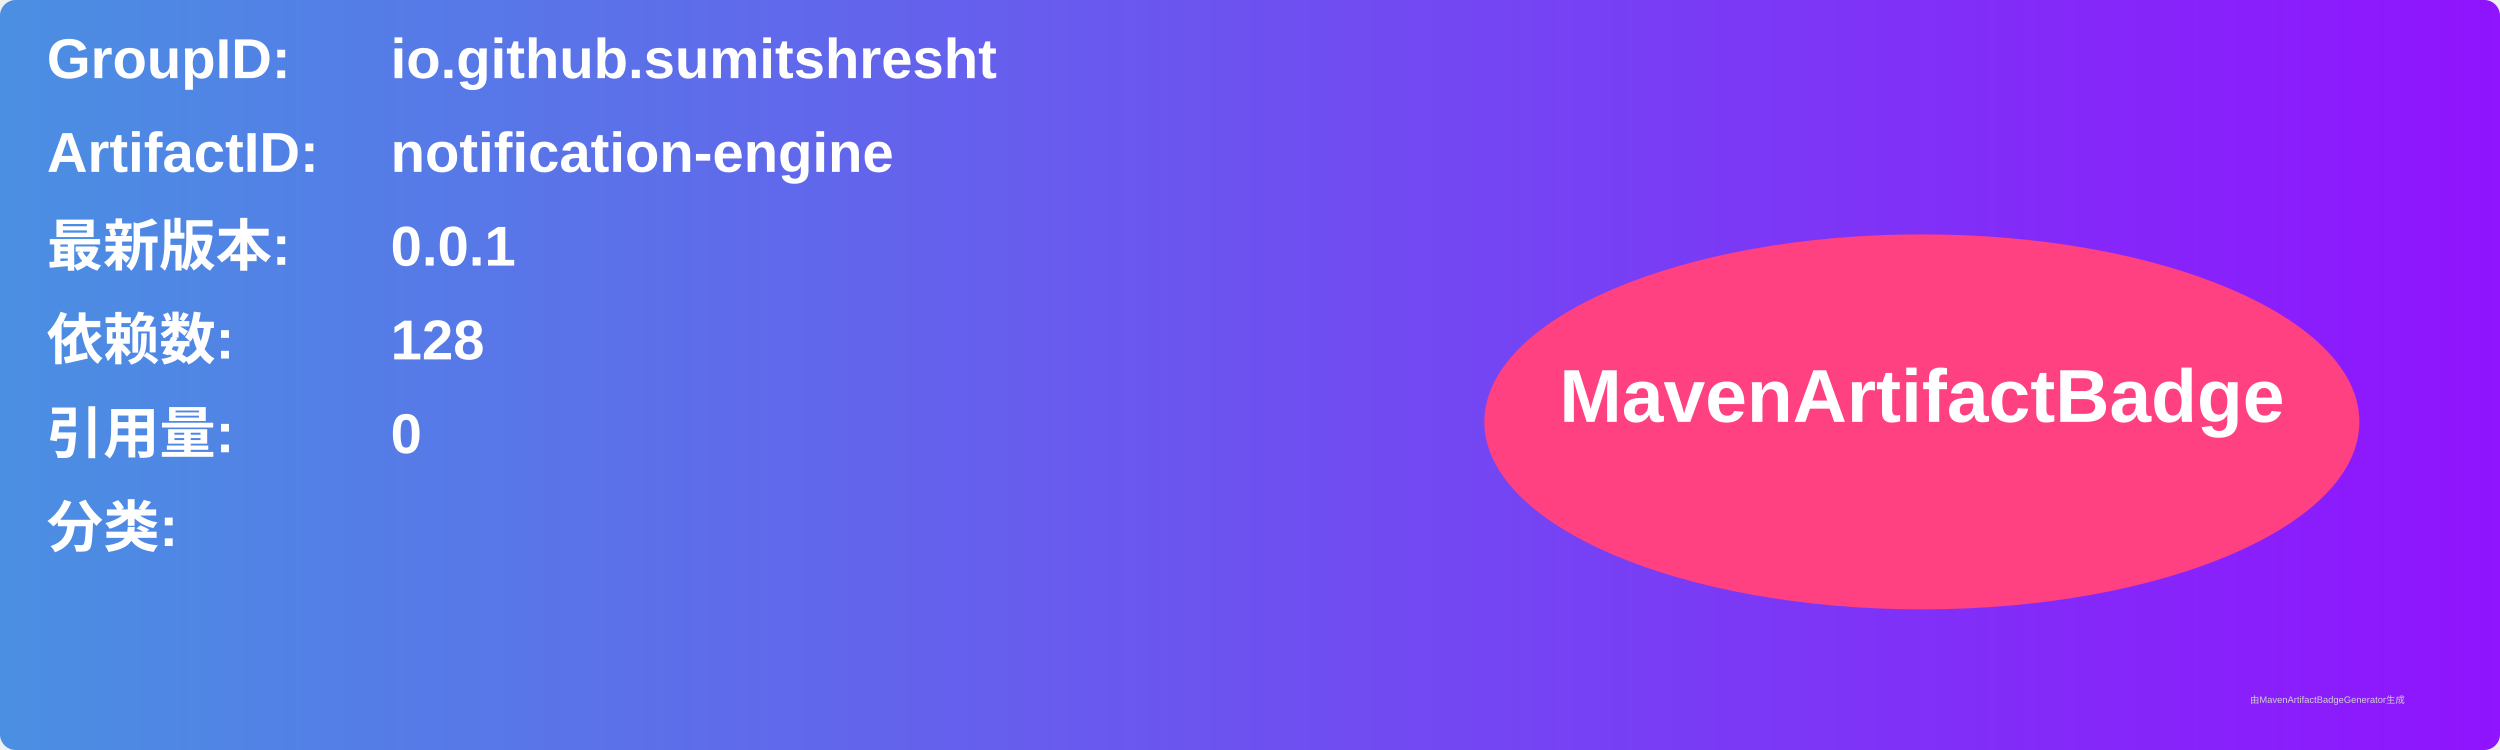
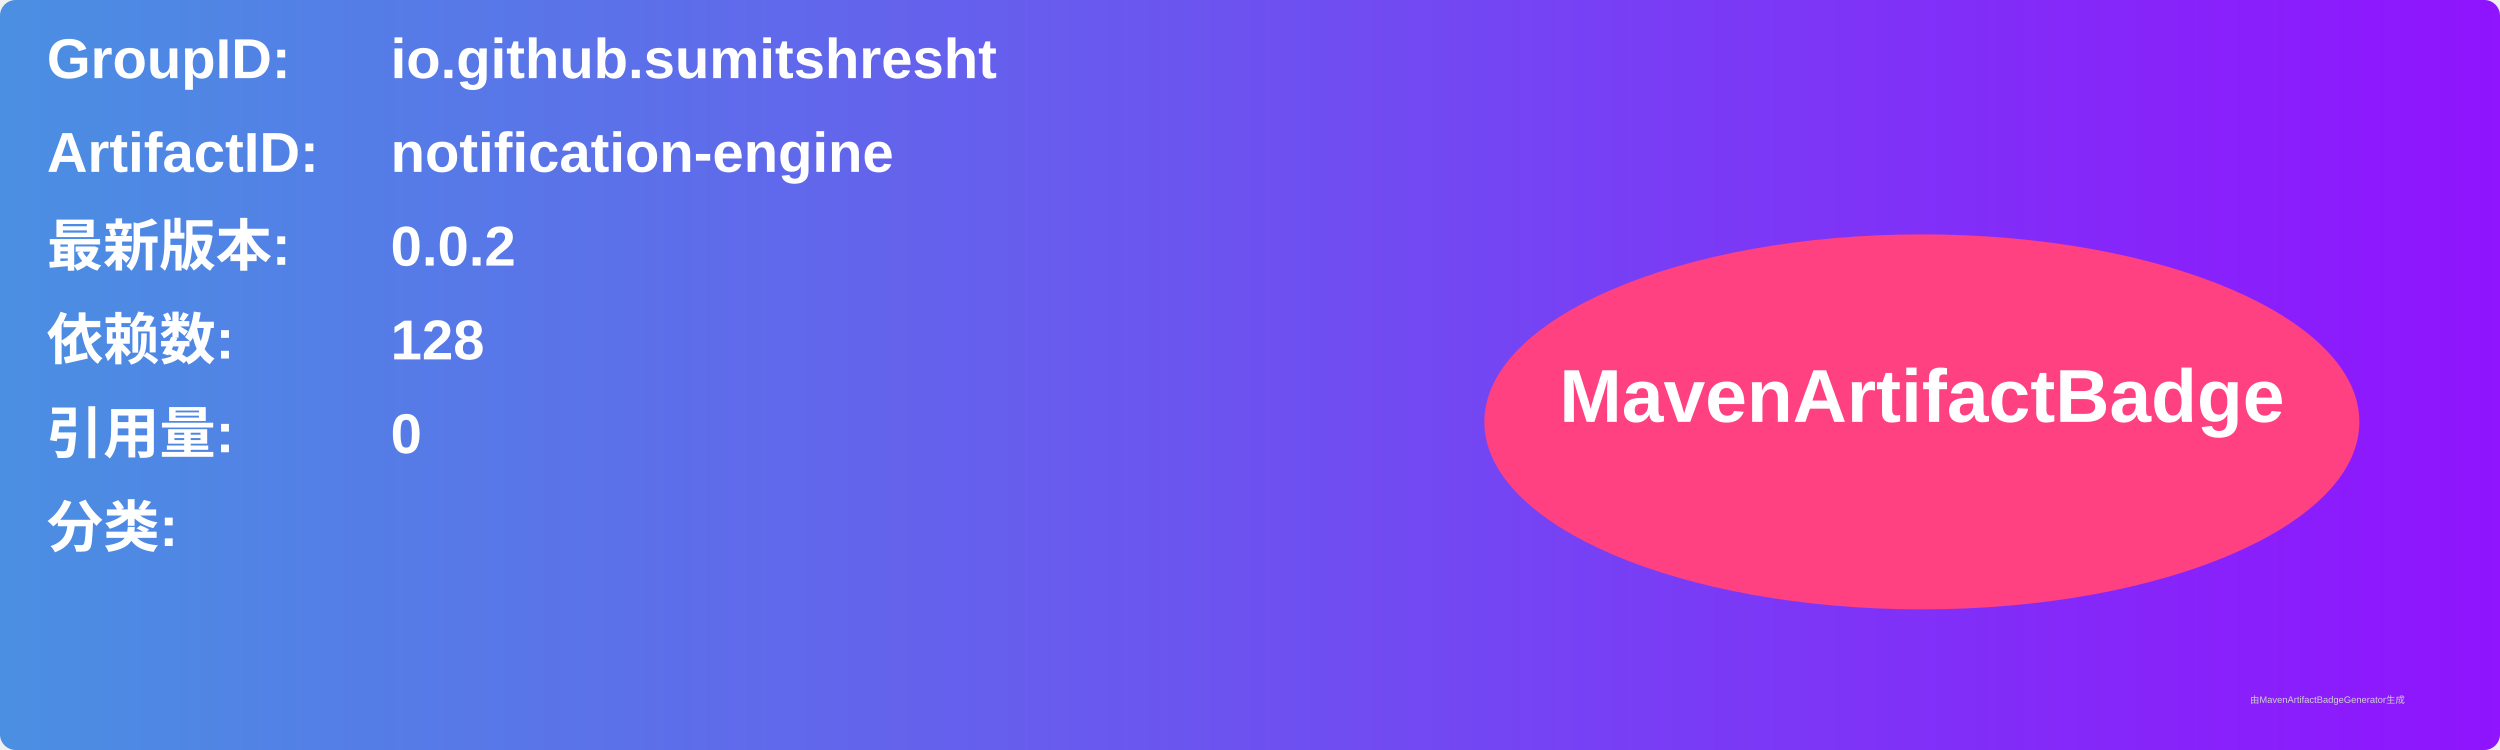
<svg xmlns="http://www.w3.org/2000/svg" width="800" height="240" viewBox="0 0 800 240">
  <linearGradient id="grad" x1="0%" y1="0%" x2="100%" y2="0%">
    <stop offset="0%" stop-color="#4a90e2" />
    <stop offset="100%" stop-color="#9013fe" />
  </linearGradient>
  <rect width="100%" height="100%" rx="5" ry="5" fill="url(#grad)" />
  <g transform="translate(15, 15)">
    <text x="0" y="10" font-family="Arial" font-size="18" fill="white" font-weight="bold" width="260">GroupID:</text>
    <text x="110" y="10" font-family="Arial" font-size="18" fill="white" font-weight="bold" width="460">io.github.sumitshresht</text>
    <text x="0" y="40" font-family="Arial" font-size="18" fill="white" font-weight="bold" width="260">ArtifactID:</text>
    <text x="110" y="40" font-family="Arial" font-size="18" fill="white" font-weight="bold" width="460">notification-engine</text>
    <text x="0" y="70" font-family="Arial" font-size="18" fill="white" font-weight="bold">最新版本:</text>
    <text x="110" y="70" font-family="Arial" font-size="18" fill="white" font-weight="bold">
-       <tspan font-weight="bold">0.0.1</tspan>
+       <tspan font-weight="bold">0.0.2</tspan>
    </text>
    <text x="0" y="100" font-family="Arial" font-size="18" fill="white" font-weight="bold">依赖数: </text>
    <text x="110" y="100" font-family="Arial" font-size="18" fill="white">
      <tspan font-weight="bold">128</tspan>
    </text>
    <text x="0" y="130" font-family="Arial" font-size="18" fill="white" font-weight="bold">引用量: </text>
    <text x="110" y="130" font-family="Arial" font-size="18" fill="white">
      <tspan font-weight="bold">0</tspan>
    </text>
    <text x="0" y="160" font-family="Arial" font-size="18" fill="white" font-weight="bold">分类:</text>
    <text x="10" y="190" font-family="Arial" font-size="10" fill="white">
      <tspan font-weight="bold" />
    </text>
    <ellipse cx="600" cy="120" rx="140" ry="60" fill="#ff4081" />
    <text x="600" y="120" text-anchor="middle" font-family="Arial" font-size="24" fill="white" font-weight="bold">MavenArtifactBadge</text>
  </g>
  <text x="720" y="225" font-family="Arial" font-size="3" fill="#d0d0d0">由MavenArtifactBadgeGenerator生成</text>
</svg>
